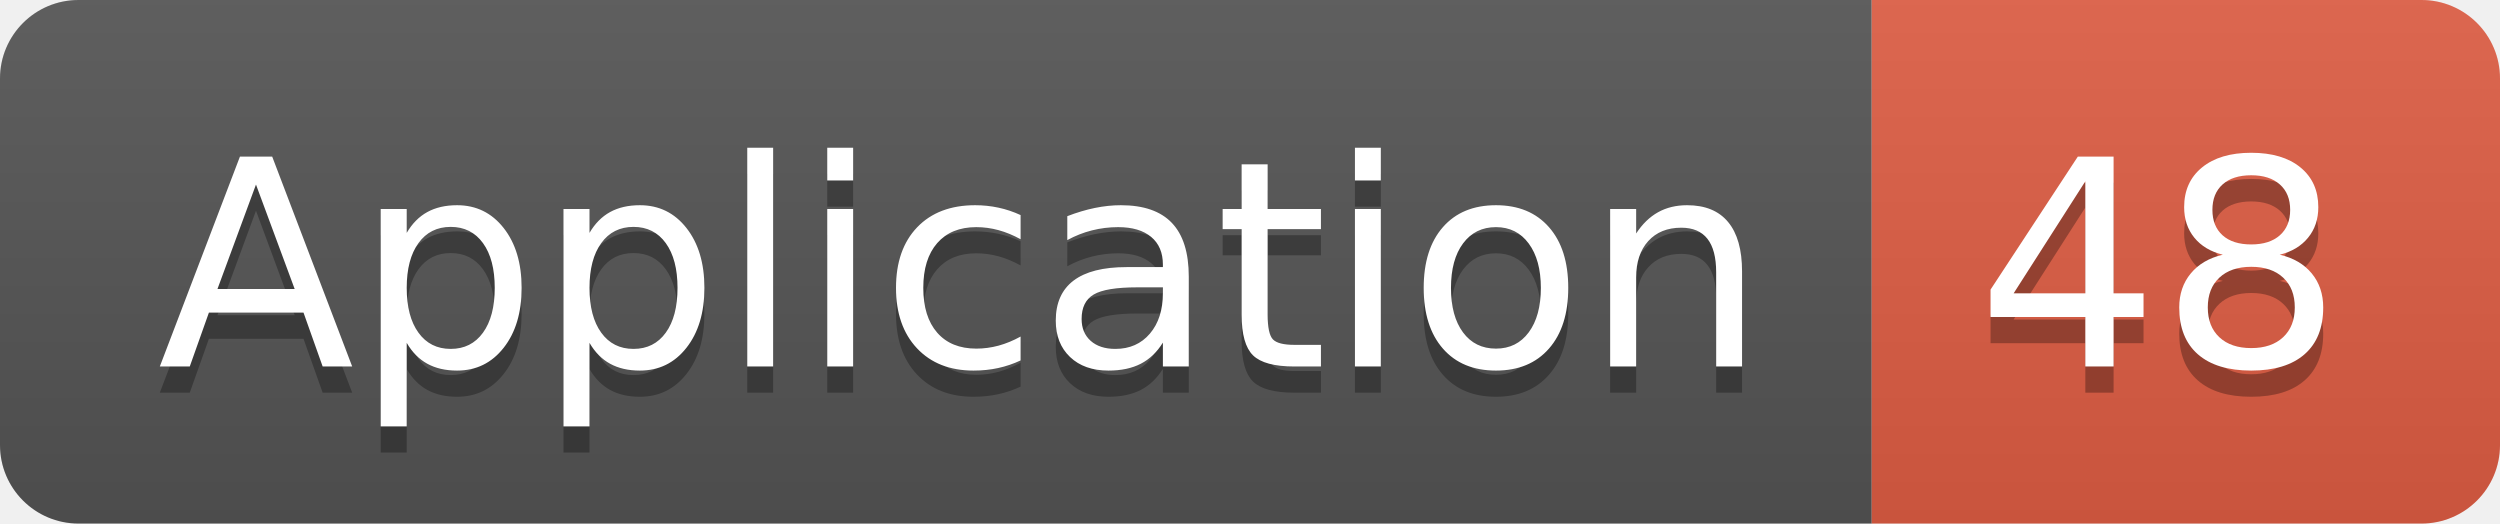
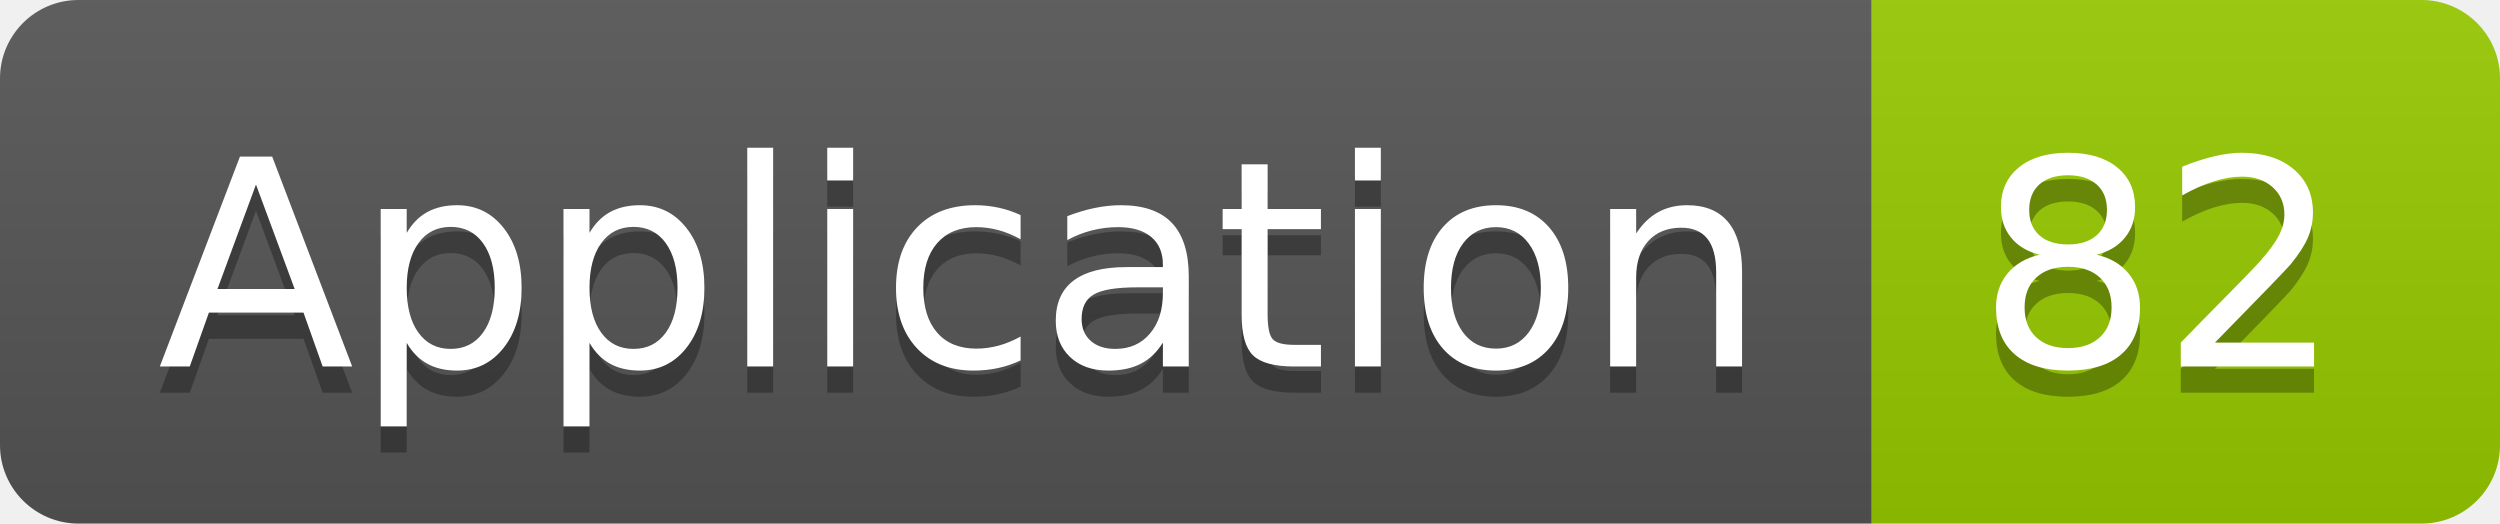
<svg xmlns="http://www.w3.org/2000/svg" width="95.5" height="20">
  <linearGradient id="smooth" x2="0" y2="100%">
    <stop offset="0" stop-color="#bbb" stop-opacity=".1" />
    <stop offset="1" stop-opacity=".1" />
  </linearGradient>
  <clipPath id="round">
    <rect width="95.5" height="20" rx="3" fill="#fff" />
  </clipPath>
  <g clip-path="url(#round)">
    <rect width="71.5" height="20" fill="#555" />
-     <rect x="71.5" width="24.0" height="20" fill="#e05d44" />
+     <rect x="71.5" width="24.0" height="20" fill="#97CA00" />
    <rect width="95.5" height="20" fill="url(#smooth)" />
  </g>
  <g fill="#fff" text-anchor="middle" font-family="DejaVu Sans,Verdana,Geneva,sans-serif" font-size="110">
    <text x="367.5" y="150" fill="#010101" fill-opacity=".3" transform="scale(0.1)" textLength="615.0" lengthAdjust="spacing">Application</text>
    <text x="367.5" y="140" transform="scale(0.1)" textLength="615.0" lengthAdjust="spacing">Application</text>
-     <text x="825.0" y="150" fill="#010101" fill-opacity=".3" transform="scale(0.1)" textLength="140.0" lengthAdjust="spacing">48</text>
-     <text x="825.0" y="140" transform="scale(0.1)" textLength="140.0" lengthAdjust="spacing">48</text>
+     <text x="825.0" y="150" fill="#010101" fill-opacity=".3" transform="scale(0.1)" textLength="140.0" lengthAdjust="spacing">82</text>
+     <text x="825.0" y="140" transform="scale(0.1)" textLength="140.0" lengthAdjust="spacing">82</text>
  </g>
</svg>
